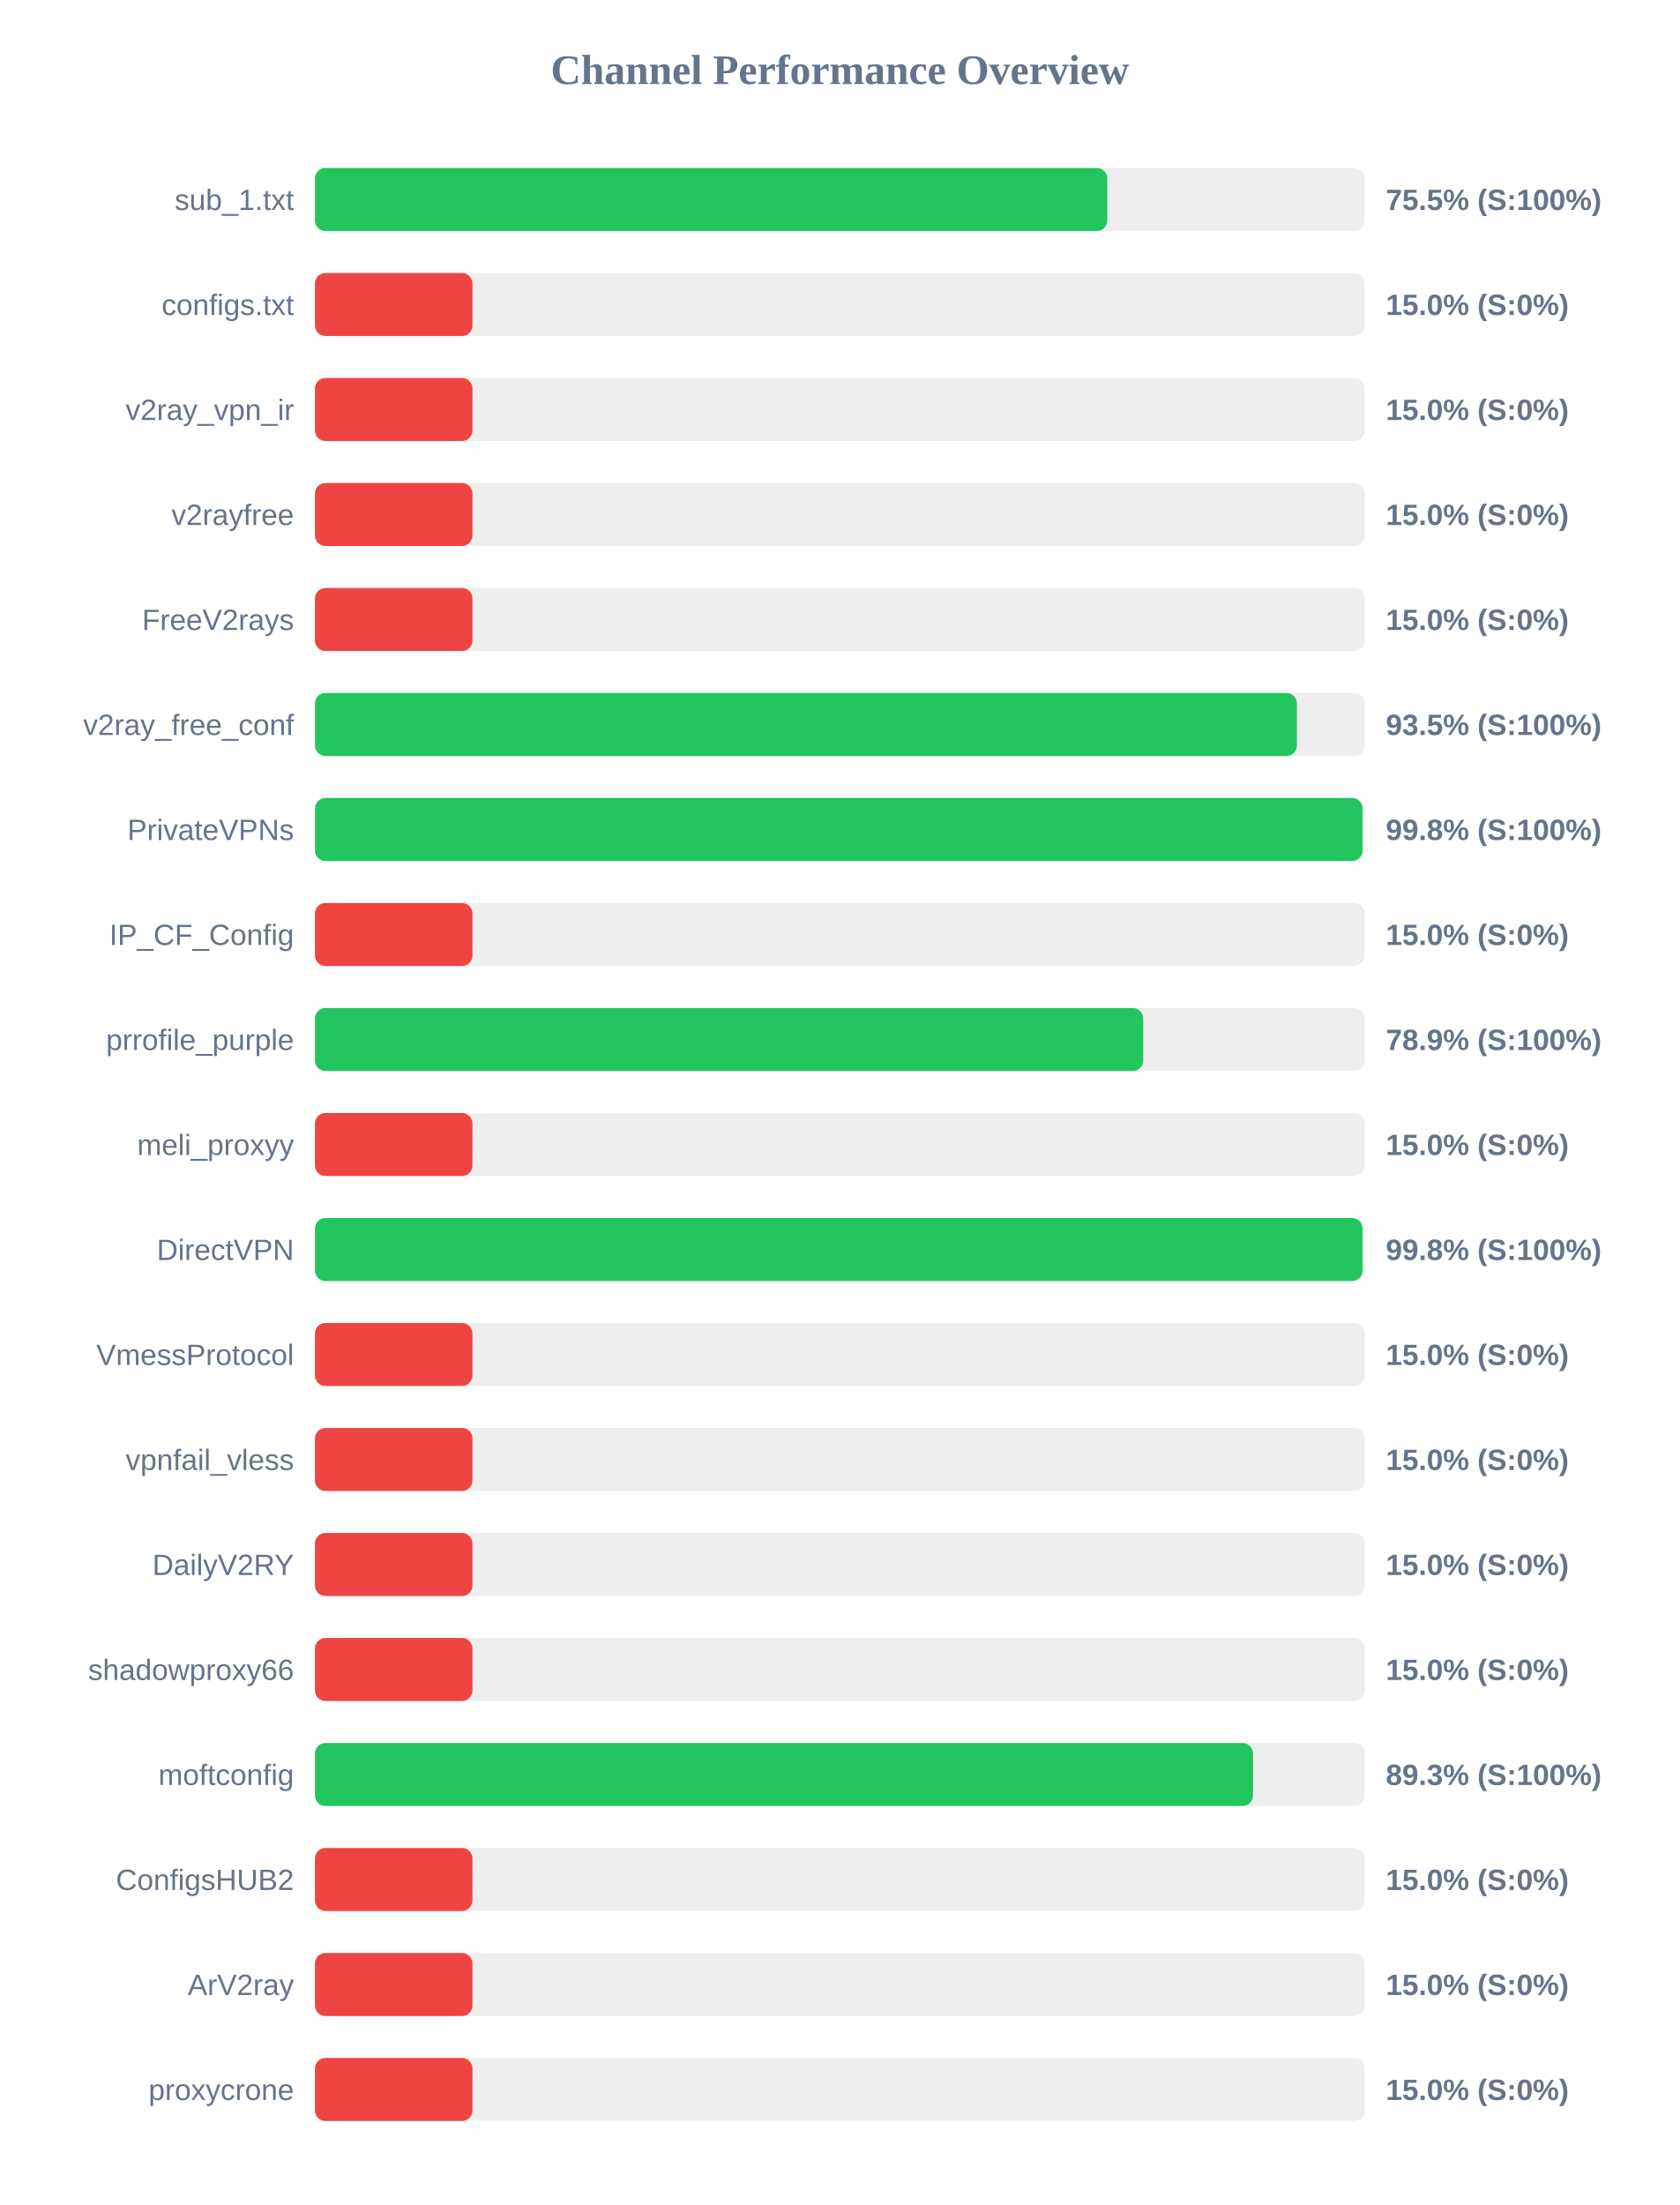
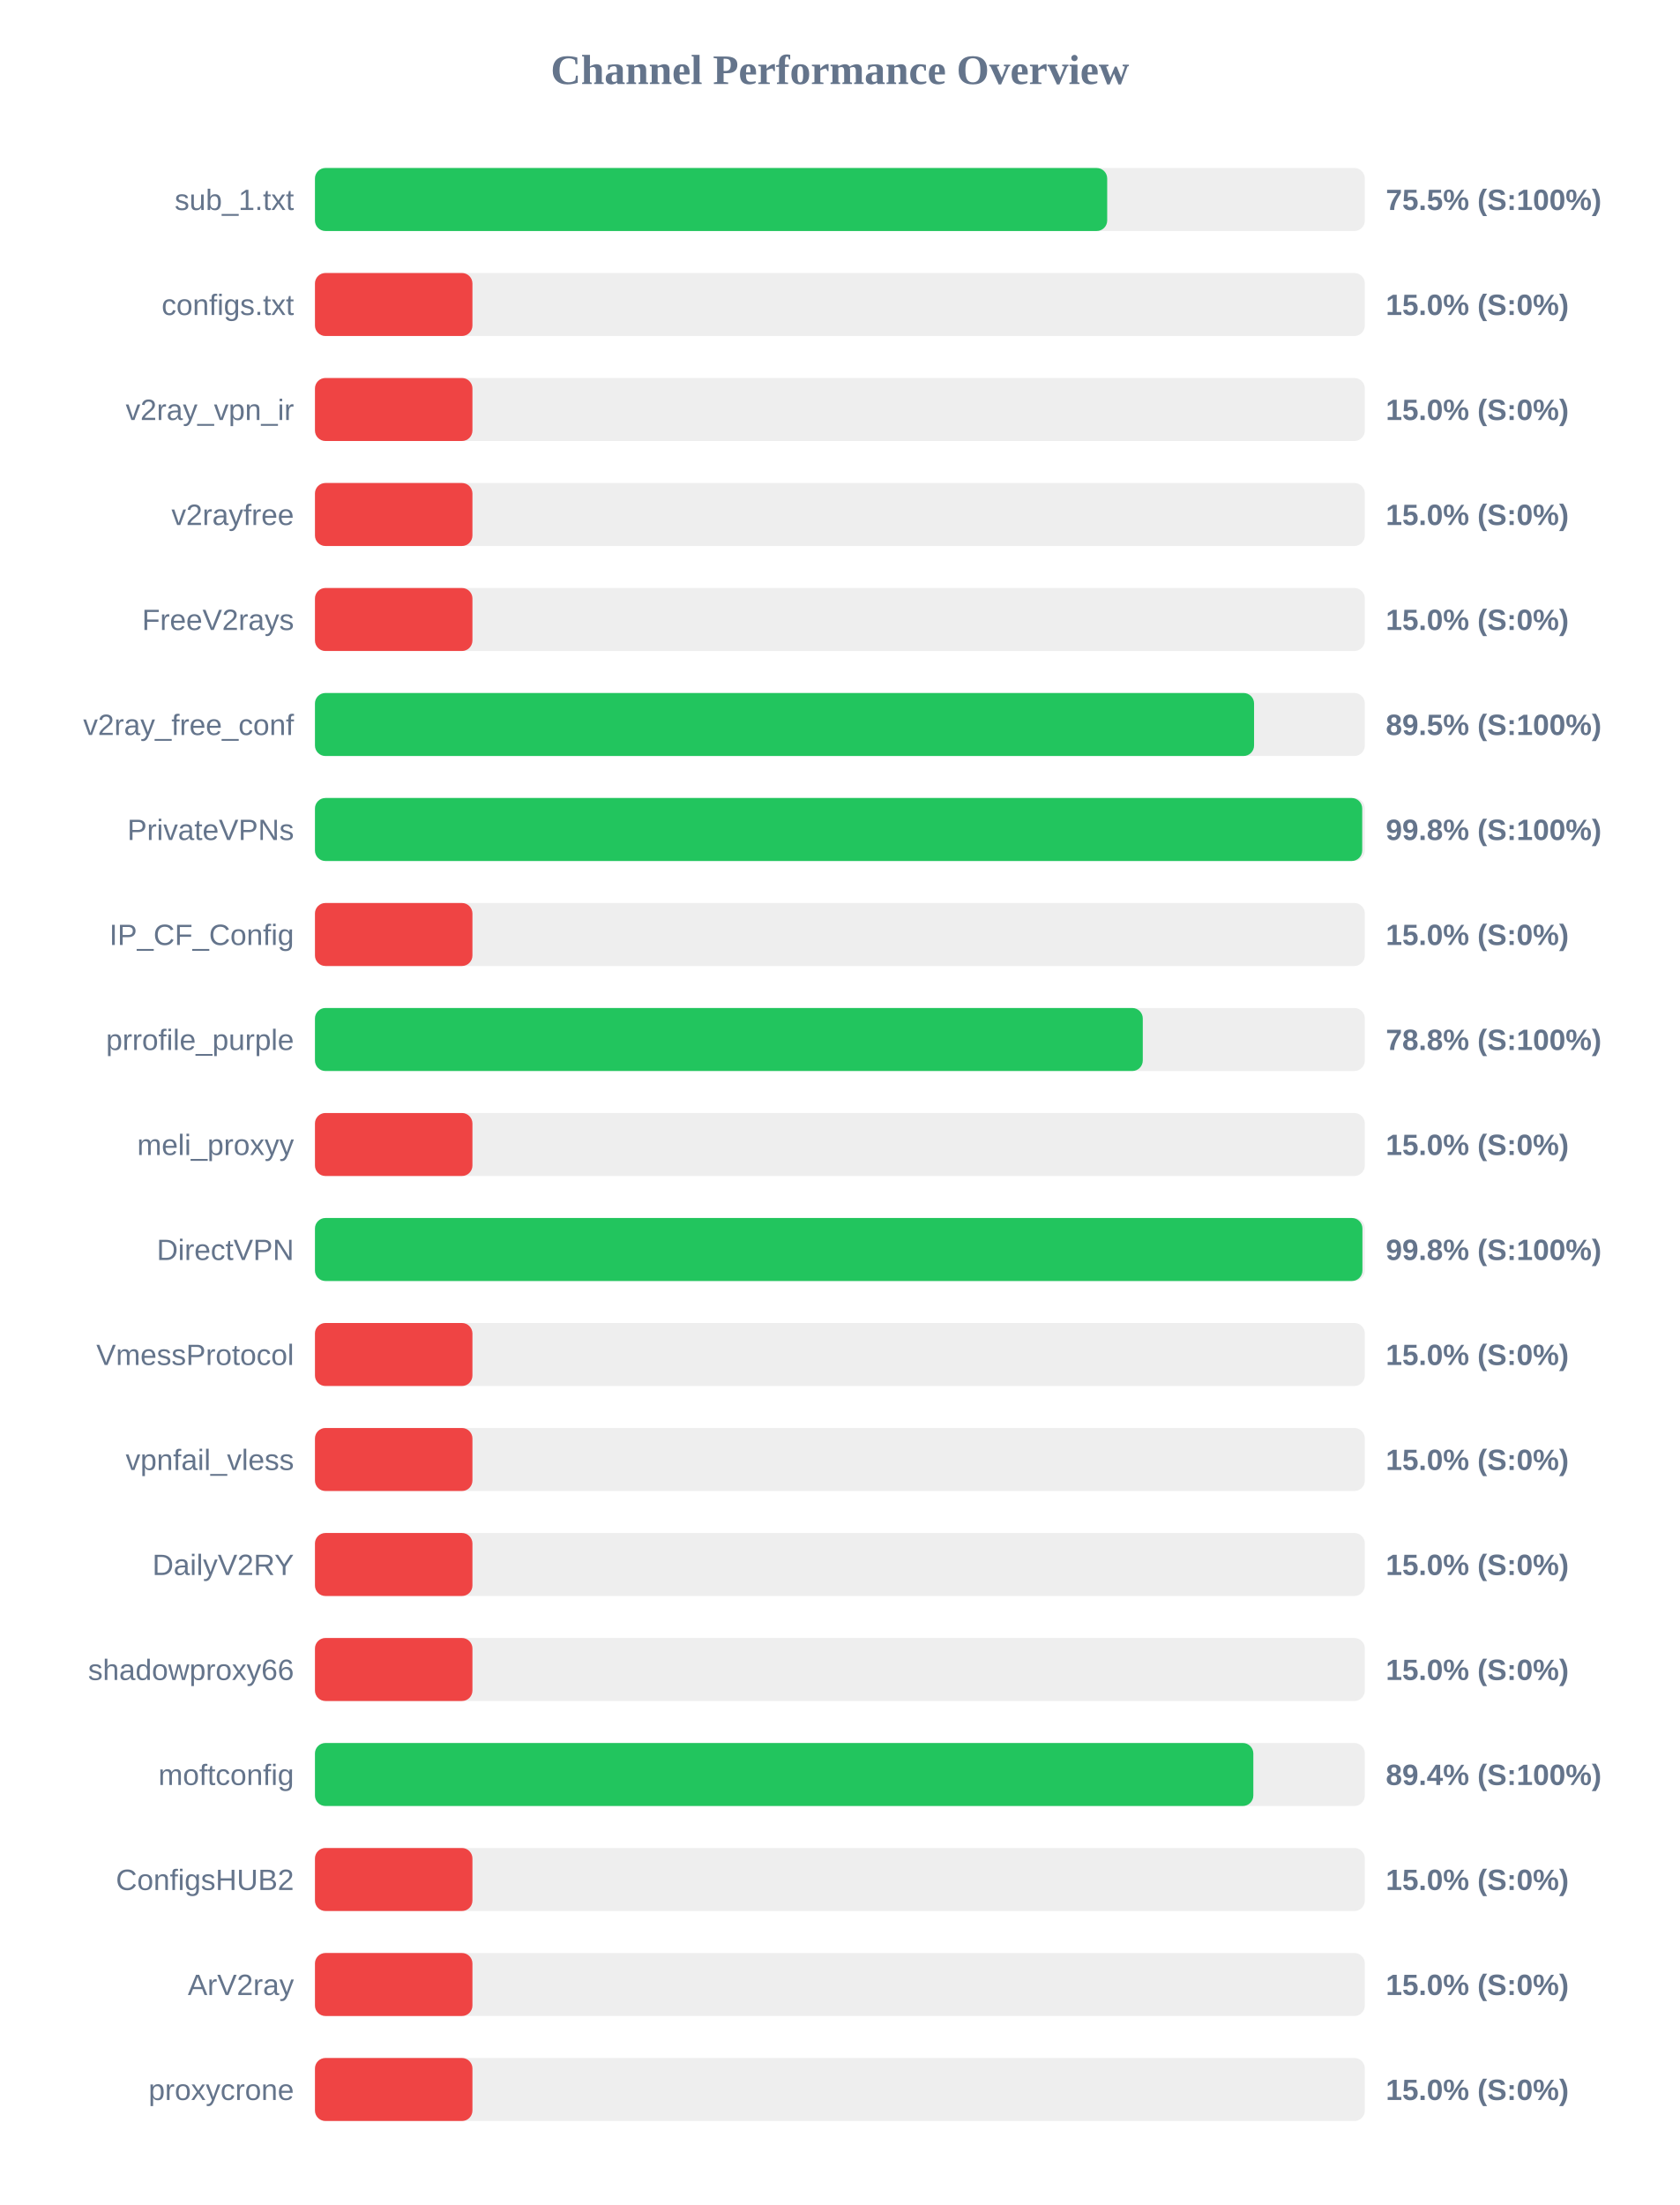
<svg xmlns="http://www.w3.org/2000/svg" width="800" height="1050" version="1.1">
  <style>
        .row { font: 14px Arial; fill: #64748b; }
        .score { font: bold 14px Arial; fill: #64748b; }
    </style>
  <text x="400" y="40" text-anchor="middle" font-size="20px" font-weight="bold" fill="#64748b">Channel Performance Overview</text>
  <rect x="150" y="80" width="500" height="30" fill="#eee" rx="5" />
-   <rect x="150" y="80" width="377.35" height="30" fill="#22c55e" rx="5" />
+   <rect x="150" y="80" width="377.3" height="30" fill="#22c55e" rx="5" />
  <text x="140" y="100" text-anchor="end" class="row">sub_1.txt</text>
  <text x="660" y="100" text-anchor="start" class="score">75.5% (S:100%)</text>
  <rect x="150" y="130" width="500" height="30" fill="#eee" rx="5" />
  <rect x="150" y="130" width="75.0" height="30" fill="#ef4444" rx="5" />
  <text x="140" y="150" text-anchor="end" class="row">configs.txt</text>
  <text x="660" y="150" text-anchor="start" class="score">15.0% (S:0%)</text>
  <rect x="150" y="180" width="500" height="30" fill="#eee" rx="5" />
  <rect x="150" y="180" width="75.0" height="30" fill="#ef4444" rx="5" />
  <text x="140" y="200" text-anchor="end" class="row">v2ray_vpn_ir</text>
  <text x="660" y="200" text-anchor="start" class="score">15.0% (S:0%)</text>
  <rect x="150" y="230" width="500" height="30" fill="#eee" rx="5" />
  <rect x="150" y="230" width="75.0" height="30" fill="#ef4444" rx="5" />
  <text x="140" y="250" text-anchor="end" class="row">v2rayfree</text>
  <text x="660" y="250" text-anchor="start" class="score">15.0% (S:0%)</text>
  <rect x="150" y="280" width="500" height="30" fill="#eee" rx="5" />
  <rect x="150" y="280" width="75.0" height="30" fill="#ef4444" rx="5" />
  <text x="140" y="300" text-anchor="end" class="row">FreeV2rays</text>
  <text x="660" y="300" text-anchor="start" class="score">15.0% (S:0%)</text>
  <rect x="150" y="330" width="500" height="30" fill="#eee" rx="5" />
-   <rect x="150" y="330" width="467.65" height="30" fill="#22c55e" rx="5" />
+   <rect x="150" y="330" width="447.25" height="30" fill="#22c55e" rx="5" />
  <text x="140" y="350" text-anchor="end" class="row">v2ray_free_conf</text>
-   <text x="660" y="350" text-anchor="start" class="score">93.5% (S:100%)</text>
+   <text x="660" y="350" text-anchor="start" class="score">89.5% (S:100%)</text>
  <rect x="150" y="380" width="500" height="30" fill="#eee" rx="5" />
-   <rect x="150" y="380" width="498.9" height="30" fill="#22c55e" rx="5" />
+   <rect x="150" y="380" width="498.75" height="30" fill="#22c55e" rx="5" />
  <text x="140" y="400" text-anchor="end" class="row">PrivateVPNs</text>
  <text x="660" y="400" text-anchor="start" class="score">99.8% (S:100%)</text>
  <rect x="150" y="430" width="500" height="30" fill="#eee" rx="5" />
  <rect x="150" y="430" width="75.0" height="30" fill="#ef4444" rx="5" />
  <text x="140" y="450" text-anchor="end" class="row">IP_CF_Config</text>
  <text x="660" y="450" text-anchor="start" class="score">15.0% (S:0%)</text>
  <rect x="150" y="480" width="500" height="30" fill="#eee" rx="5" />
-   <rect x="150" y="480" width="394.45" height="30" fill="#22c55e" rx="5" />
+   <rect x="150" y="480" width="394.25" height="30" fill="#22c55e" rx="5" />
  <text x="140" y="500" text-anchor="end" class="row">prrofile_purple</text>
-   <text x="660" y="500" text-anchor="start" class="score">78.9% (S:100%)</text>
+   <text x="660" y="500" text-anchor="start" class="score">78.8% (S:100%)</text>
  <rect x="150" y="530" width="500" height="30" fill="#eee" rx="5" />
  <rect x="150" y="530" width="75.0" height="30" fill="#ef4444" rx="5" />
  <text x="140" y="550" text-anchor="end" class="row">meli_proxyy</text>
  <text x="660" y="550" text-anchor="start" class="score">15.0% (S:0%)</text>
  <rect x="150" y="580" width="500" height="30" fill="#eee" rx="5" />
-   <rect x="150" y="580" width="498.9" height="30" fill="#22c55e" rx="5" />
+   <rect x="150" y="580" width="498.85" height="30" fill="#22c55e" rx="5" />
  <text x="140" y="600" text-anchor="end" class="row">DirectVPN</text>
  <text x="660" y="600" text-anchor="start" class="score">99.8% (S:100%)</text>
  <rect x="150" y="630" width="500" height="30" fill="#eee" rx="5" />
  <rect x="150" y="630" width="75.0" height="30" fill="#ef4444" rx="5" />
  <text x="140" y="650" text-anchor="end" class="row">VmessProtocol</text>
  <text x="660" y="650" text-anchor="start" class="score">15.0% (S:0%)</text>
  <rect x="150" y="680" width="500" height="30" fill="#eee" rx="5" />
  <rect x="150" y="680" width="75.0" height="30" fill="#ef4444" rx="5" />
  <text x="140" y="700" text-anchor="end" class="row">vpnfail_vless</text>
  <text x="660" y="700" text-anchor="start" class="score">15.0% (S:0%)</text>
  <rect x="150" y="730" width="500" height="30" fill="#eee" rx="5" />
  <rect x="150" y="730" width="75.0" height="30" fill="#ef4444" rx="5" />
  <text x="140" y="750" text-anchor="end" class="row">DailyV2RY</text>
  <text x="660" y="750" text-anchor="start" class="score">15.0% (S:0%)</text>
  <rect x="150" y="780" width="500" height="30" fill="#eee" rx="5" />
  <rect x="150" y="780" width="75.0" height="30" fill="#ef4444" rx="5" />
  <text x="140" y="800" text-anchor="end" class="row">shadowproxy66</text>
  <text x="660" y="800" text-anchor="start" class="score">15.0% (S:0%)</text>
  <rect x="150" y="830" width="500" height="30" fill="#eee" rx="5" />
-   <rect x="150" y="830" width="446.75" height="30" fill="#22c55e" rx="5" />
+   <rect x="150" y="830" width="446.9" height="30" fill="#22c55e" rx="5" />
  <text x="140" y="850" text-anchor="end" class="row">moftconfig</text>
-   <text x="660" y="850" text-anchor="start" class="score">89.3% (S:100%)</text>
+   <text x="660" y="850" text-anchor="start" class="score">89.4% (S:100%)</text>
  <rect x="150" y="880" width="500" height="30" fill="#eee" rx="5" />
  <rect x="150" y="880" width="75.0" height="30" fill="#ef4444" rx="5" />
  <text x="140" y="900" text-anchor="end" class="row">ConfigsHUB2</text>
  <text x="660" y="900" text-anchor="start" class="score">15.0% (S:0%)</text>
  <rect x="150" y="930" width="500" height="30" fill="#eee" rx="5" />
  <rect x="150" y="930" width="75.0" height="30" fill="#ef4444" rx="5" />
  <text x="140" y="950" text-anchor="end" class="row">ArV2ray</text>
  <text x="660" y="950" text-anchor="start" class="score">15.0% (S:0%)</text>
  <rect x="150" y="980" width="500" height="30" fill="#eee" rx="5" />
  <rect x="150" y="980" width="75.0" height="30" fill="#ef4444" rx="5" />
  <text x="140" y="1000" text-anchor="end" class="row">proxycrone</text>
  <text x="660" y="1000" text-anchor="start" class="score">15.0% (S:0%)</text>
</svg>
